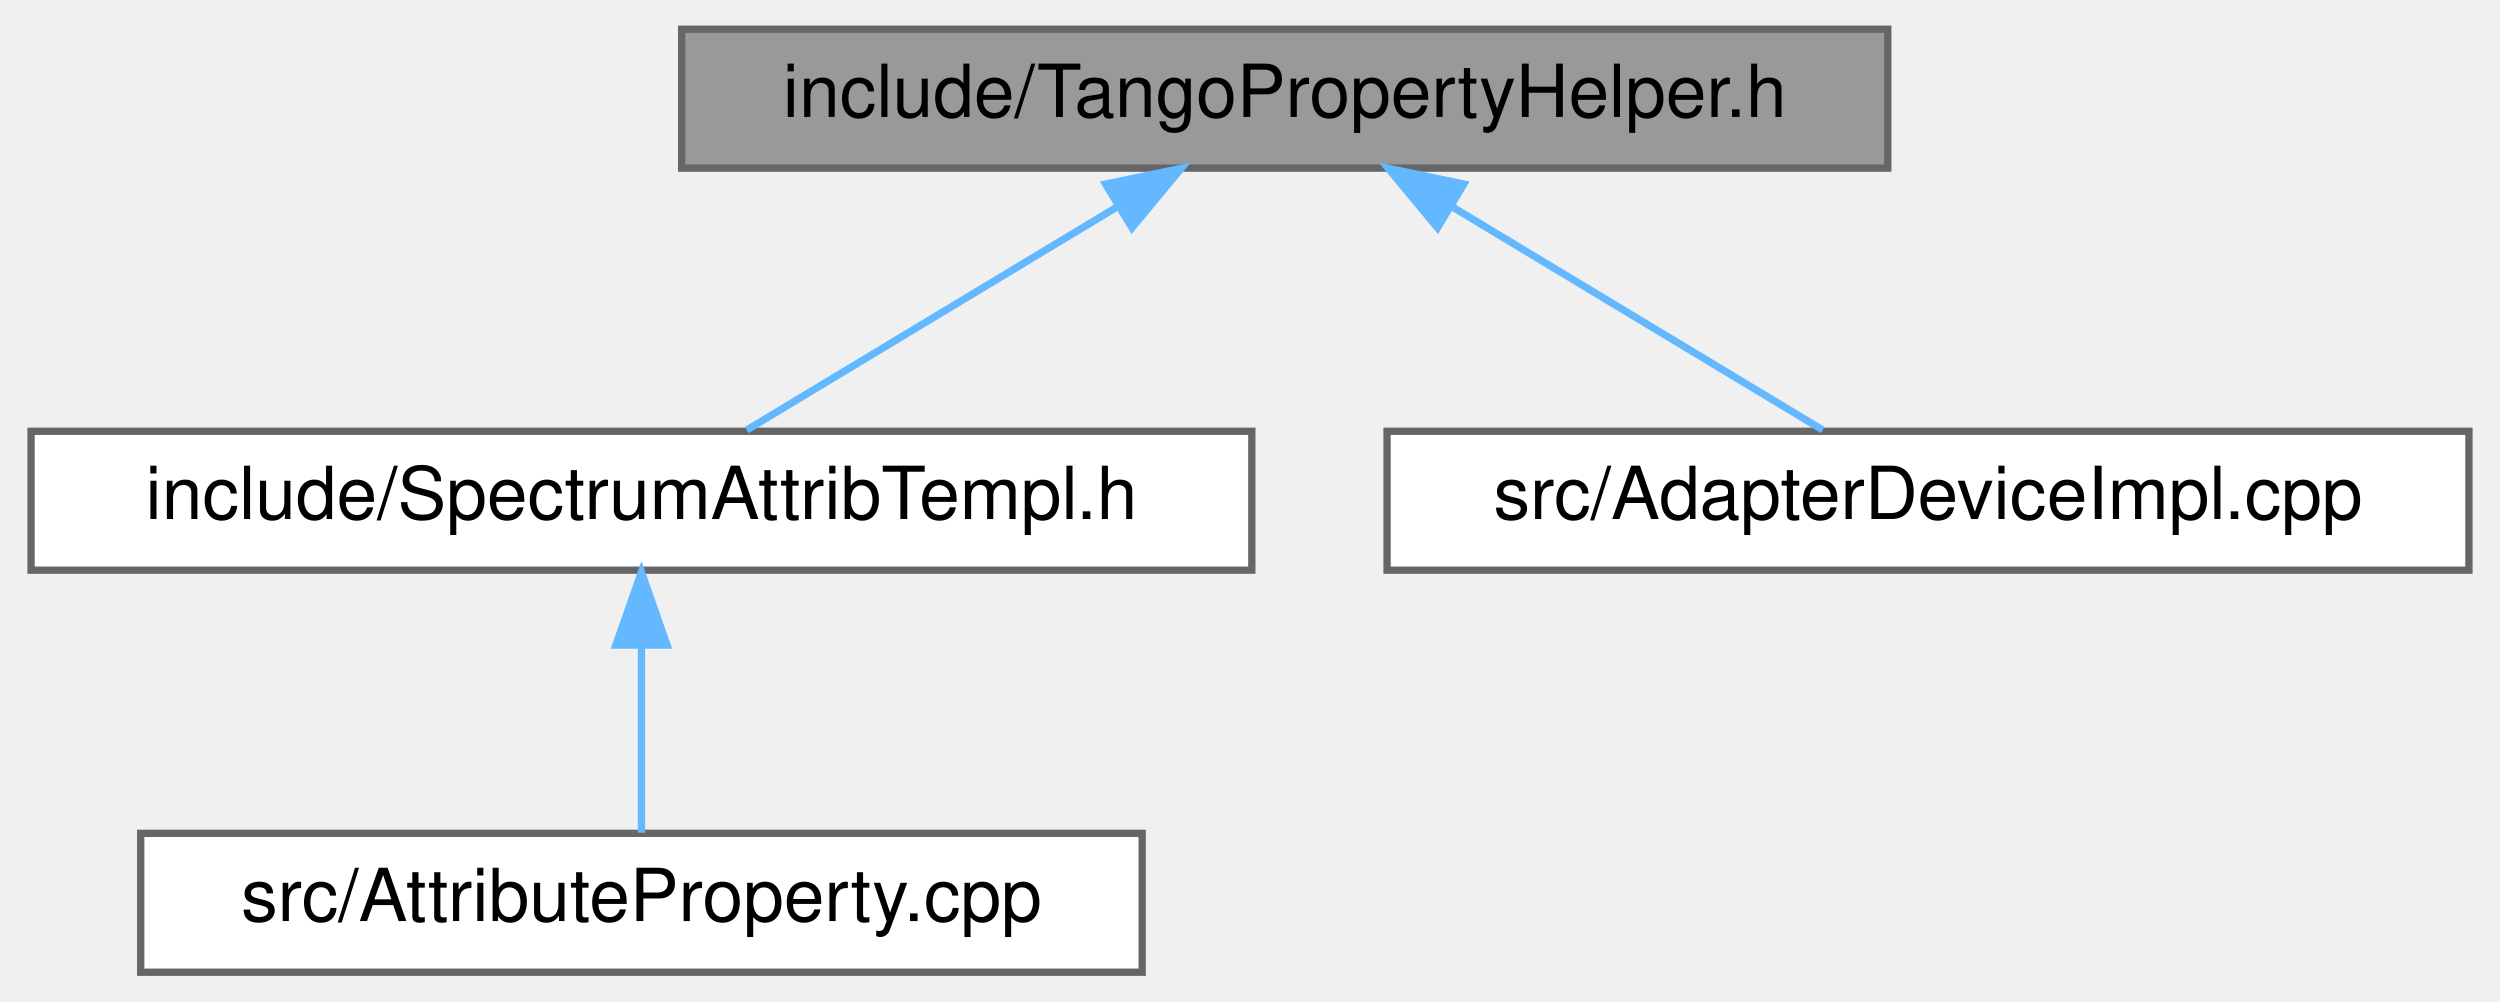
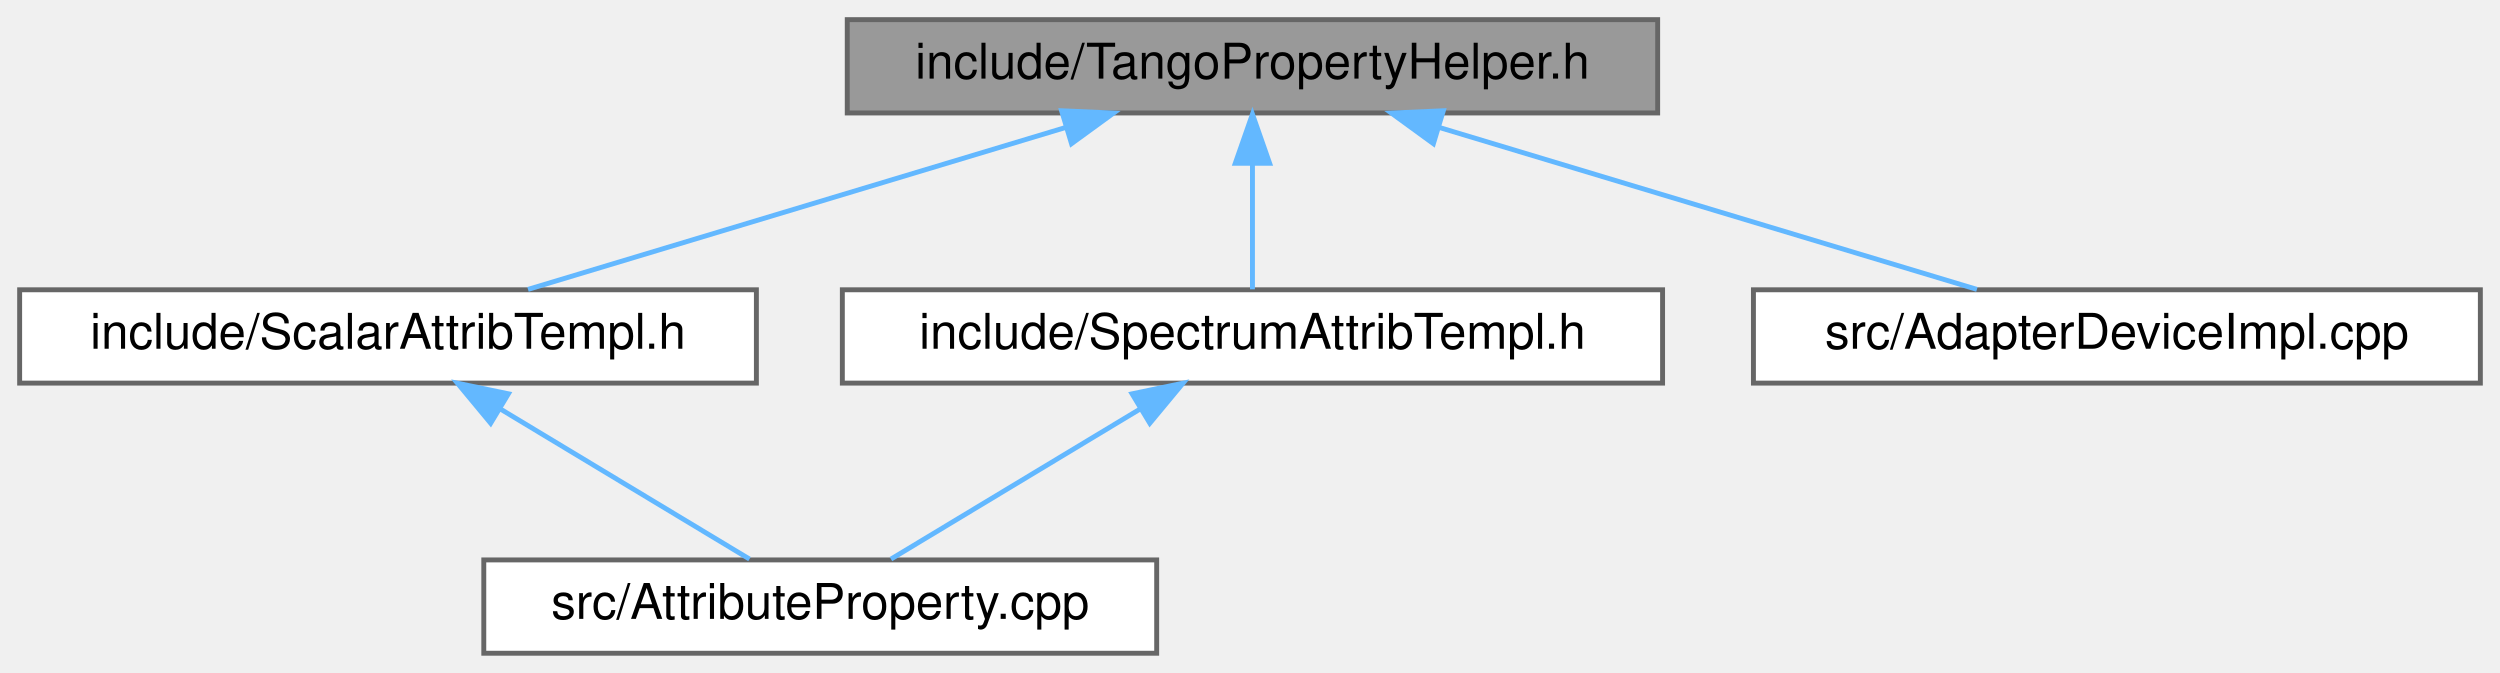
- <svg xmlns="http://www.w3.org/2000/svg" xmlns:xlink="http://www.w3.org/1999/xlink" width="342pt" height="137pt" viewBox="0.00 0.00 341.50 137.00">
+ <svg xmlns="http://www.w3.org/2000/svg" xmlns:xlink="http://www.w3.org/1999/xlink" width="509pt" height="137pt" viewBox="0.00 0.00 509.00 137.00">
  <g id="graph0" class="graph" transform="scale(1 1) rotate(0) translate(4 133)">
    <g id="Node000001" class="node">
      <g id="a_Node000001">
        <a xlink:title=" ">
-           <polygon fill="#999999" stroke="#666666" points="254,-129 89,-129 89,-110 254,-110 254,-129" />
-           <text text-anchor="middle" x="171.5" y="-117" font-family="Helvetica,sans-Serif" font-size="10.00">include/TangoPropertyHelper.h</text>
+           <polygon fill="#999999" stroke="#666666" points="333.5,-129 168.5,-129 168.5,-110 333.5,-110 333.5,-129" />
+           <text text-anchor="middle" x="251" y="-117" font-family="Helvetica,sans-Serif" font-size="10.00">include/TangoPropertyHelper.h</text>
        </a>
      </g>
    </g>
    <g id="Node000002" class="node">
      <g id="a_Node000002">
-         <a xlink:href="_spectrum_attrib_templ_8h.html" target="_top" xlink:title=" ">
-           <polygon fill="white" stroke="#666666" points="167,-74 0,-74 0,-55 167,-55 167,-74" />
-           <text text-anchor="middle" x="83.5" y="-62" font-family="Helvetica,sans-Serif" font-size="10.00">include/SpectrumAttribTempl.h</text>
+         <a xlink:href="_scalar_attrib_templ_8h.html" target="_top" xlink:title=" ">
+           <polygon fill="white" stroke="#666666" points="150,-74 0,-74 0,-55 150,-55 150,-74" />
+           <text text-anchor="middle" x="75" y="-62" font-family="Helvetica,sans-Serif" font-size="10.00">include/ScalarAttribTempl.h</text>
        </a>
      </g>
    </g>
    <g id="edge1_Node000001_Node000002" class="edge">
      <g id="a_edge1_Node000001_Node000002">
        <a xlink:title=" ">
-           <path fill="none" stroke="#63b8ff" d="M148.58,-104.7C132.55,-95.04 111.63,-82.44 97.9,-74.17" />
-           <polygon fill="#63b8ff" stroke="#63b8ff" points="146.99,-107.82 157.36,-109.98 150.6,-101.83 146.99,-107.82" />
+           <path fill="none" stroke="#63b8ff" d="M213,-107.06C180.1,-97.15 133.26,-83.04 103.5,-74.08" />
+           <polygon fill="#63b8ff" stroke="#63b8ff" points="212.14,-110.45 222.72,-109.98 214.16,-103.75 212.14,-110.45" />
        </a>
      </g>
    </g>
    <g id="Node000004" class="node">
      <g id="a_Node000004">
-         <a xlink:href="_adapter_device_impl_8cpp.html" target="_top" xlink:title=" ">
-           <polygon fill="white" stroke="#666666" points="333.5,-74 185.5,-74 185.5,-55 333.5,-55 333.5,-74" />
-           <text text-anchor="middle" x="259.5" y="-62" font-family="Helvetica,sans-Serif" font-size="10.00">src/AdapterDeviceImpl.cpp</text>
+         <a xlink:href="_spectrum_attrib_templ_8h.html" target="_top" xlink:title=" ">
+           <polygon fill="white" stroke="#666666" points="334.5,-74 167.5,-74 167.5,-55 334.5,-55 334.5,-74" />
+           <text text-anchor="middle" x="251" y="-62" font-family="Helvetica,sans-Serif" font-size="10.00">include/SpectrumAttribTempl.h</text>
        </a>
      </g>
    </g>
    <g id="edge3_Node000001_Node000004" class="edge">
      <g id="a_edge3_Node000001_Node000004">
        <a xlink:title=" ">
-           <path fill="none" stroke="#63b8ff" d="M194.42,-104.7C210.45,-95.04 231.37,-82.44 245.1,-74.17" />
-           <polygon fill="#63b8ff" stroke="#63b8ff" points="192.4,-101.83 185.64,-109.98 196.01,-107.82 192.4,-101.83" />
+           <path fill="none" stroke="#63b8ff" d="M251,-99.66C251,-90.93 251,-80.99 251,-74.09" />
+           <polygon fill="#63b8ff" stroke="#63b8ff" points="247.5,-99.75 251,-109.75 254.5,-99.75 247.5,-99.75" />
+         </a>
+       </g>
+     </g>
+     <g id="Node000005" class="node">
+       <g id="a_Node000005">
+         <a xlink:href="_adapter_device_impl_8cpp.html" target="_top" xlink:title=" ">
+           <polygon fill="white" stroke="#666666" points="501,-74 353,-74 353,-55 501,-55 501,-74" />
+           <text text-anchor="middle" x="427" y="-62" font-family="Helvetica,sans-Serif" font-size="10.00">src/AdapterDeviceImpl.cpp</text>
+         </a>
+       </g>
+     </g>
+     <g id="edge5_Node000001_Node000005" class="edge">
+       <g id="a_edge5_Node000001_Node000005">
+         <a xlink:title=" ">
+           <path fill="none" stroke="#63b8ff" d="M289,-107.06C321.9,-97.15 368.74,-83.04 398.5,-74.08" />
+           <polygon fill="#63b8ff" stroke="#63b8ff" points="287.84,-103.75 279.28,-109.98 289.86,-110.45 287.84,-103.75" />
        </a>
      </g>
    </g>
    <g id="Node000003" class="node">
      <g id="a_Node000003">
        <a xlink:href="_attribute_property_8cpp.html" target="_top" xlink:title=" ">
-           <polygon fill="white" stroke="#666666" points="152,-19 15,-19 15,0 152,0 152,-19" />
-           <text text-anchor="middle" x="83.5" y="-7" font-family="Helvetica,sans-Serif" font-size="10.00">src/AttributeProperty.cpp</text>
+           <polygon fill="white" stroke="#666666" points="231.5,-19 94.5,-19 94.5,0 231.5,0 231.5,-19" />
+           <text text-anchor="middle" x="163" y="-7" font-family="Helvetica,sans-Serif" font-size="10.00">src/AttributeProperty.cpp</text>
        </a>
      </g>
    </g>
    <g id="edge2_Node000002_Node000003" class="edge">
      <g id="a_edge2_Node000002_Node000003">
        <a xlink:title=" ">
-           <path fill="none" stroke="#63b8ff" d="M83.5,-44.66C83.5,-35.93 83.5,-25.99 83.5,-19.09" />
-           <polygon fill="#63b8ff" stroke="#63b8ff" points="80,-44.75 83.5,-54.75 87,-44.75 80,-44.75" />
+           <path fill="none" stroke="#63b8ff" d="M97.92,-49.7C113.95,-40.04 134.87,-27.44 148.6,-19.17" />
+           <polygon fill="#63b8ff" stroke="#63b8ff" points="95.9,-46.83 89.14,-54.98 99.51,-52.82 95.9,-46.83" />
+         </a>
+       </g>
+     </g>
+     <g id="edge4_Node000004_Node000003" class="edge">
+       <g id="a_edge4_Node000004_Node000003">
+         <a xlink:title=" ">
+           <path fill="none" stroke="#63b8ff" d="M228.08,-49.7C212.05,-40.04 191.13,-27.44 177.4,-19.17" />
+           <polygon fill="#63b8ff" stroke="#63b8ff" points="226.49,-52.82 236.86,-54.98 230.1,-46.83 226.49,-52.82" />
        </a>
      </g>
    </g>
  </g>
</svg>
